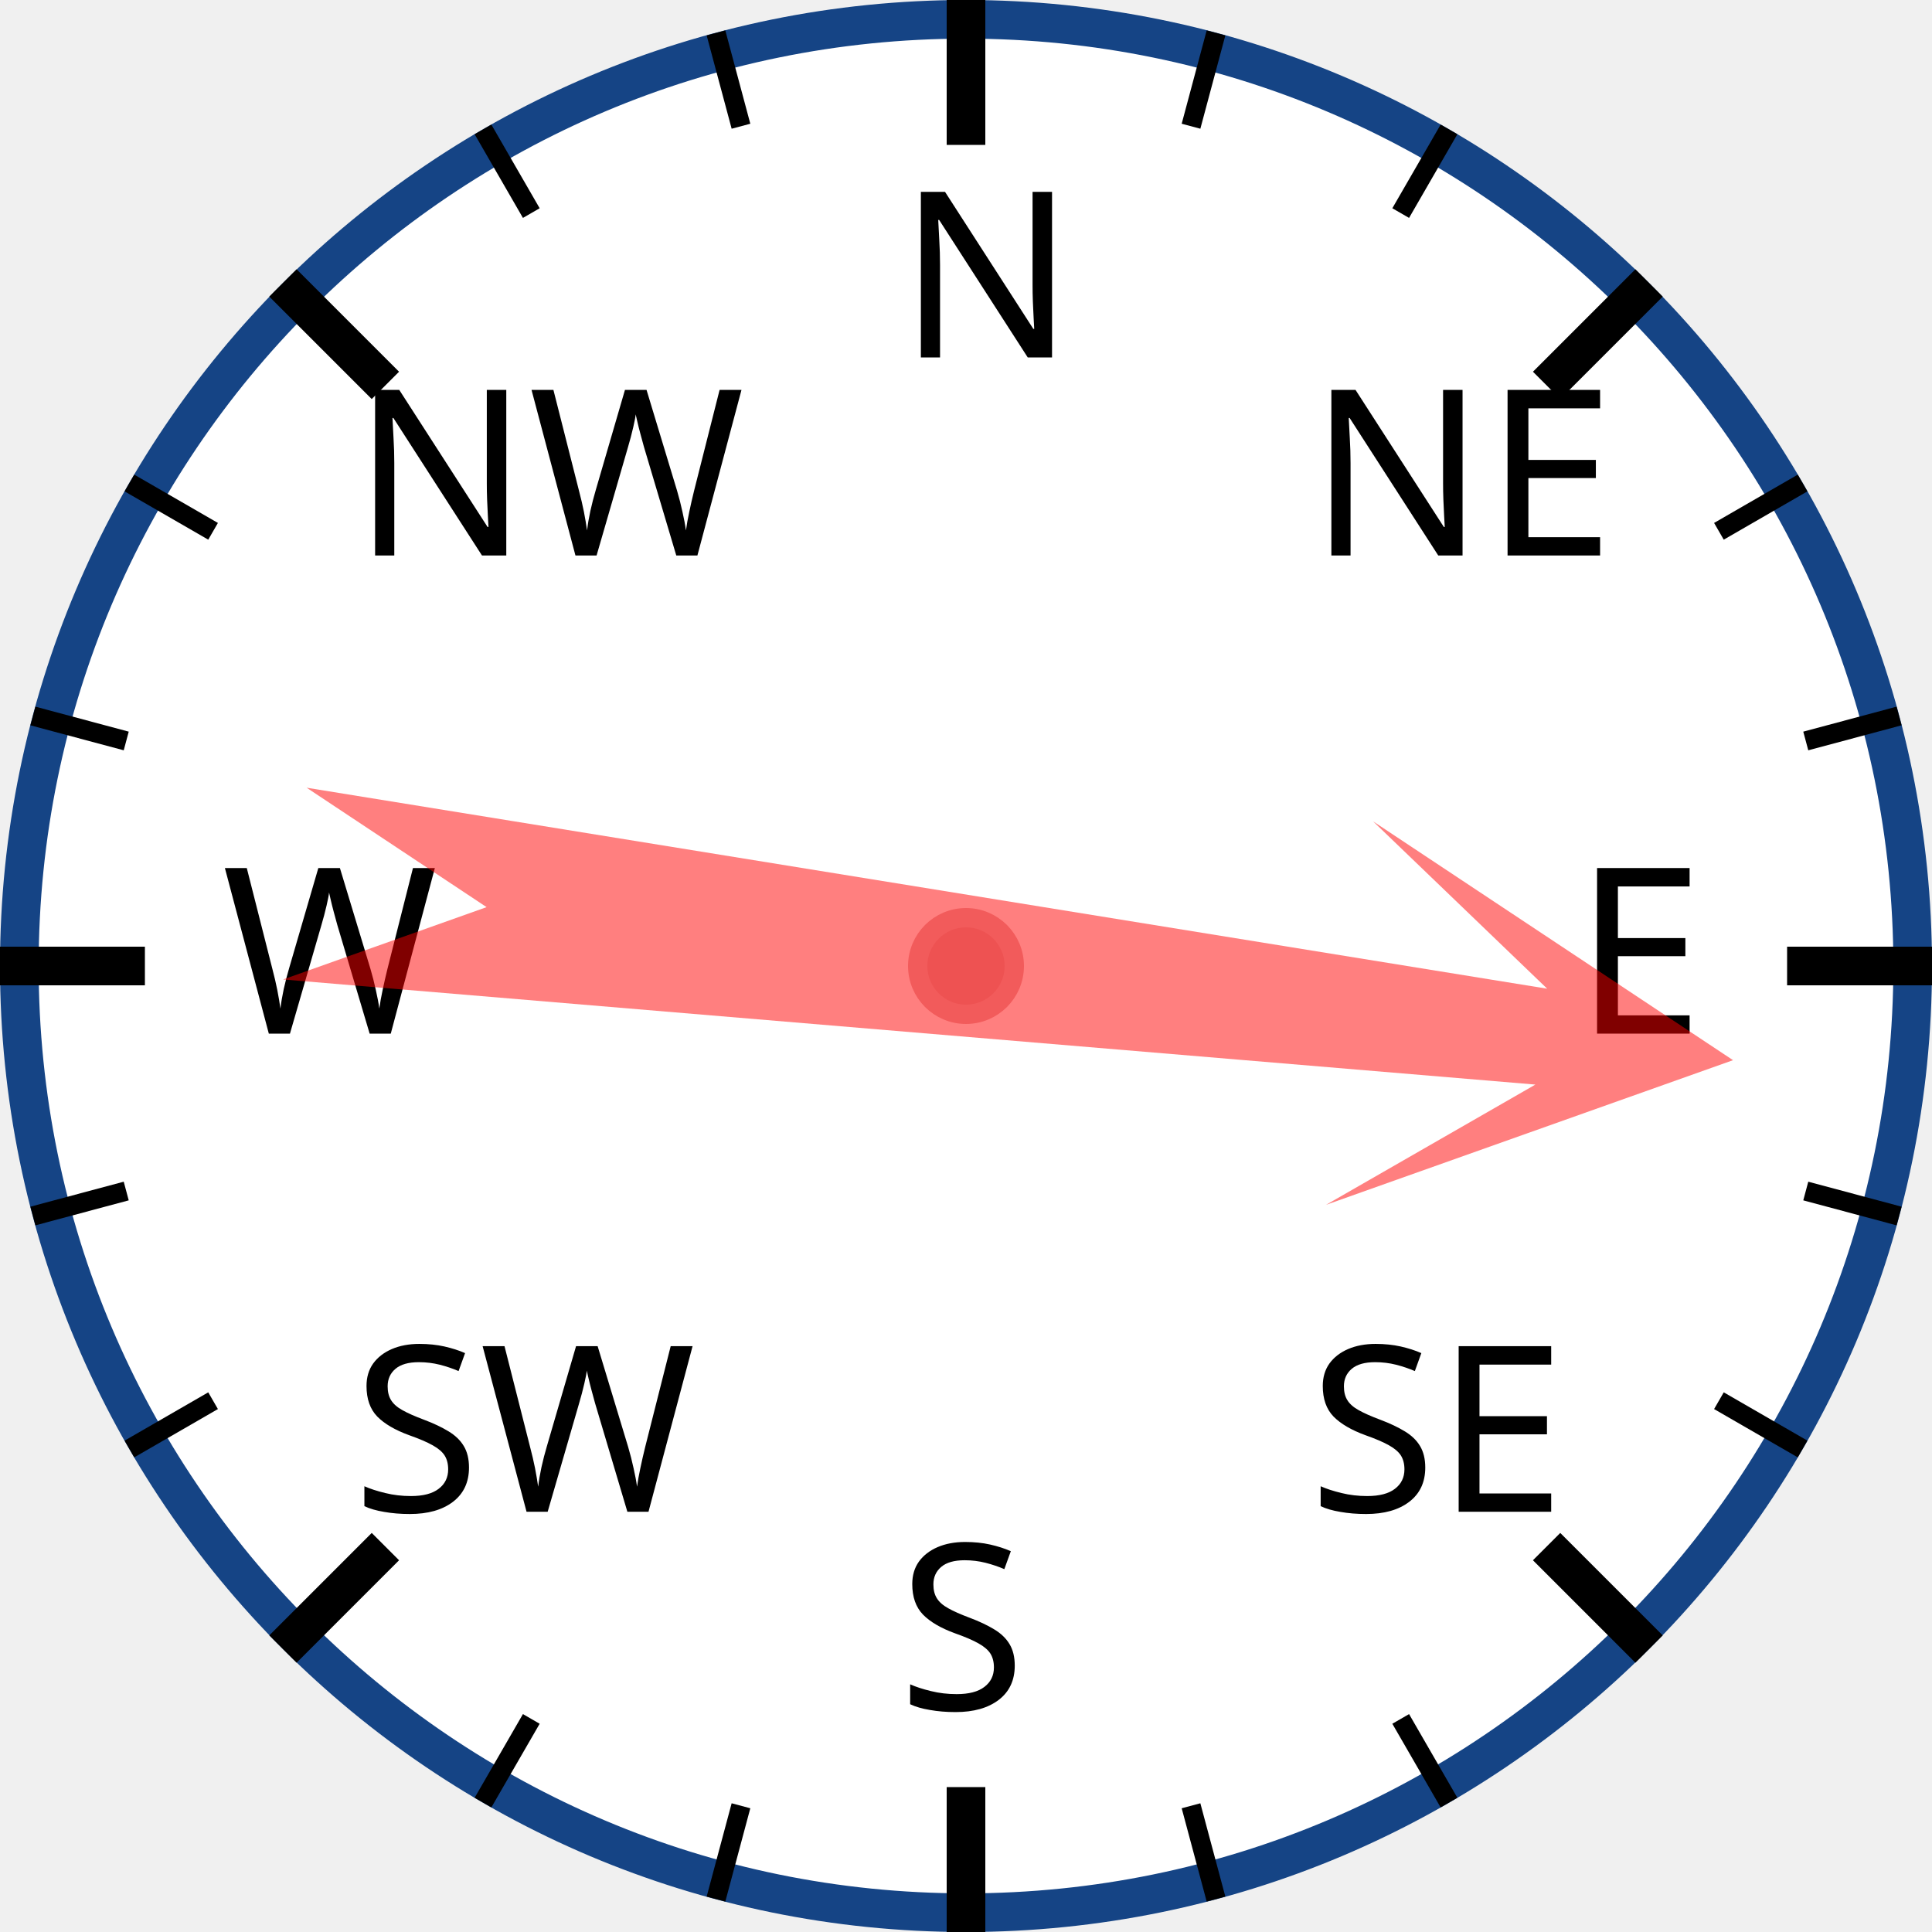
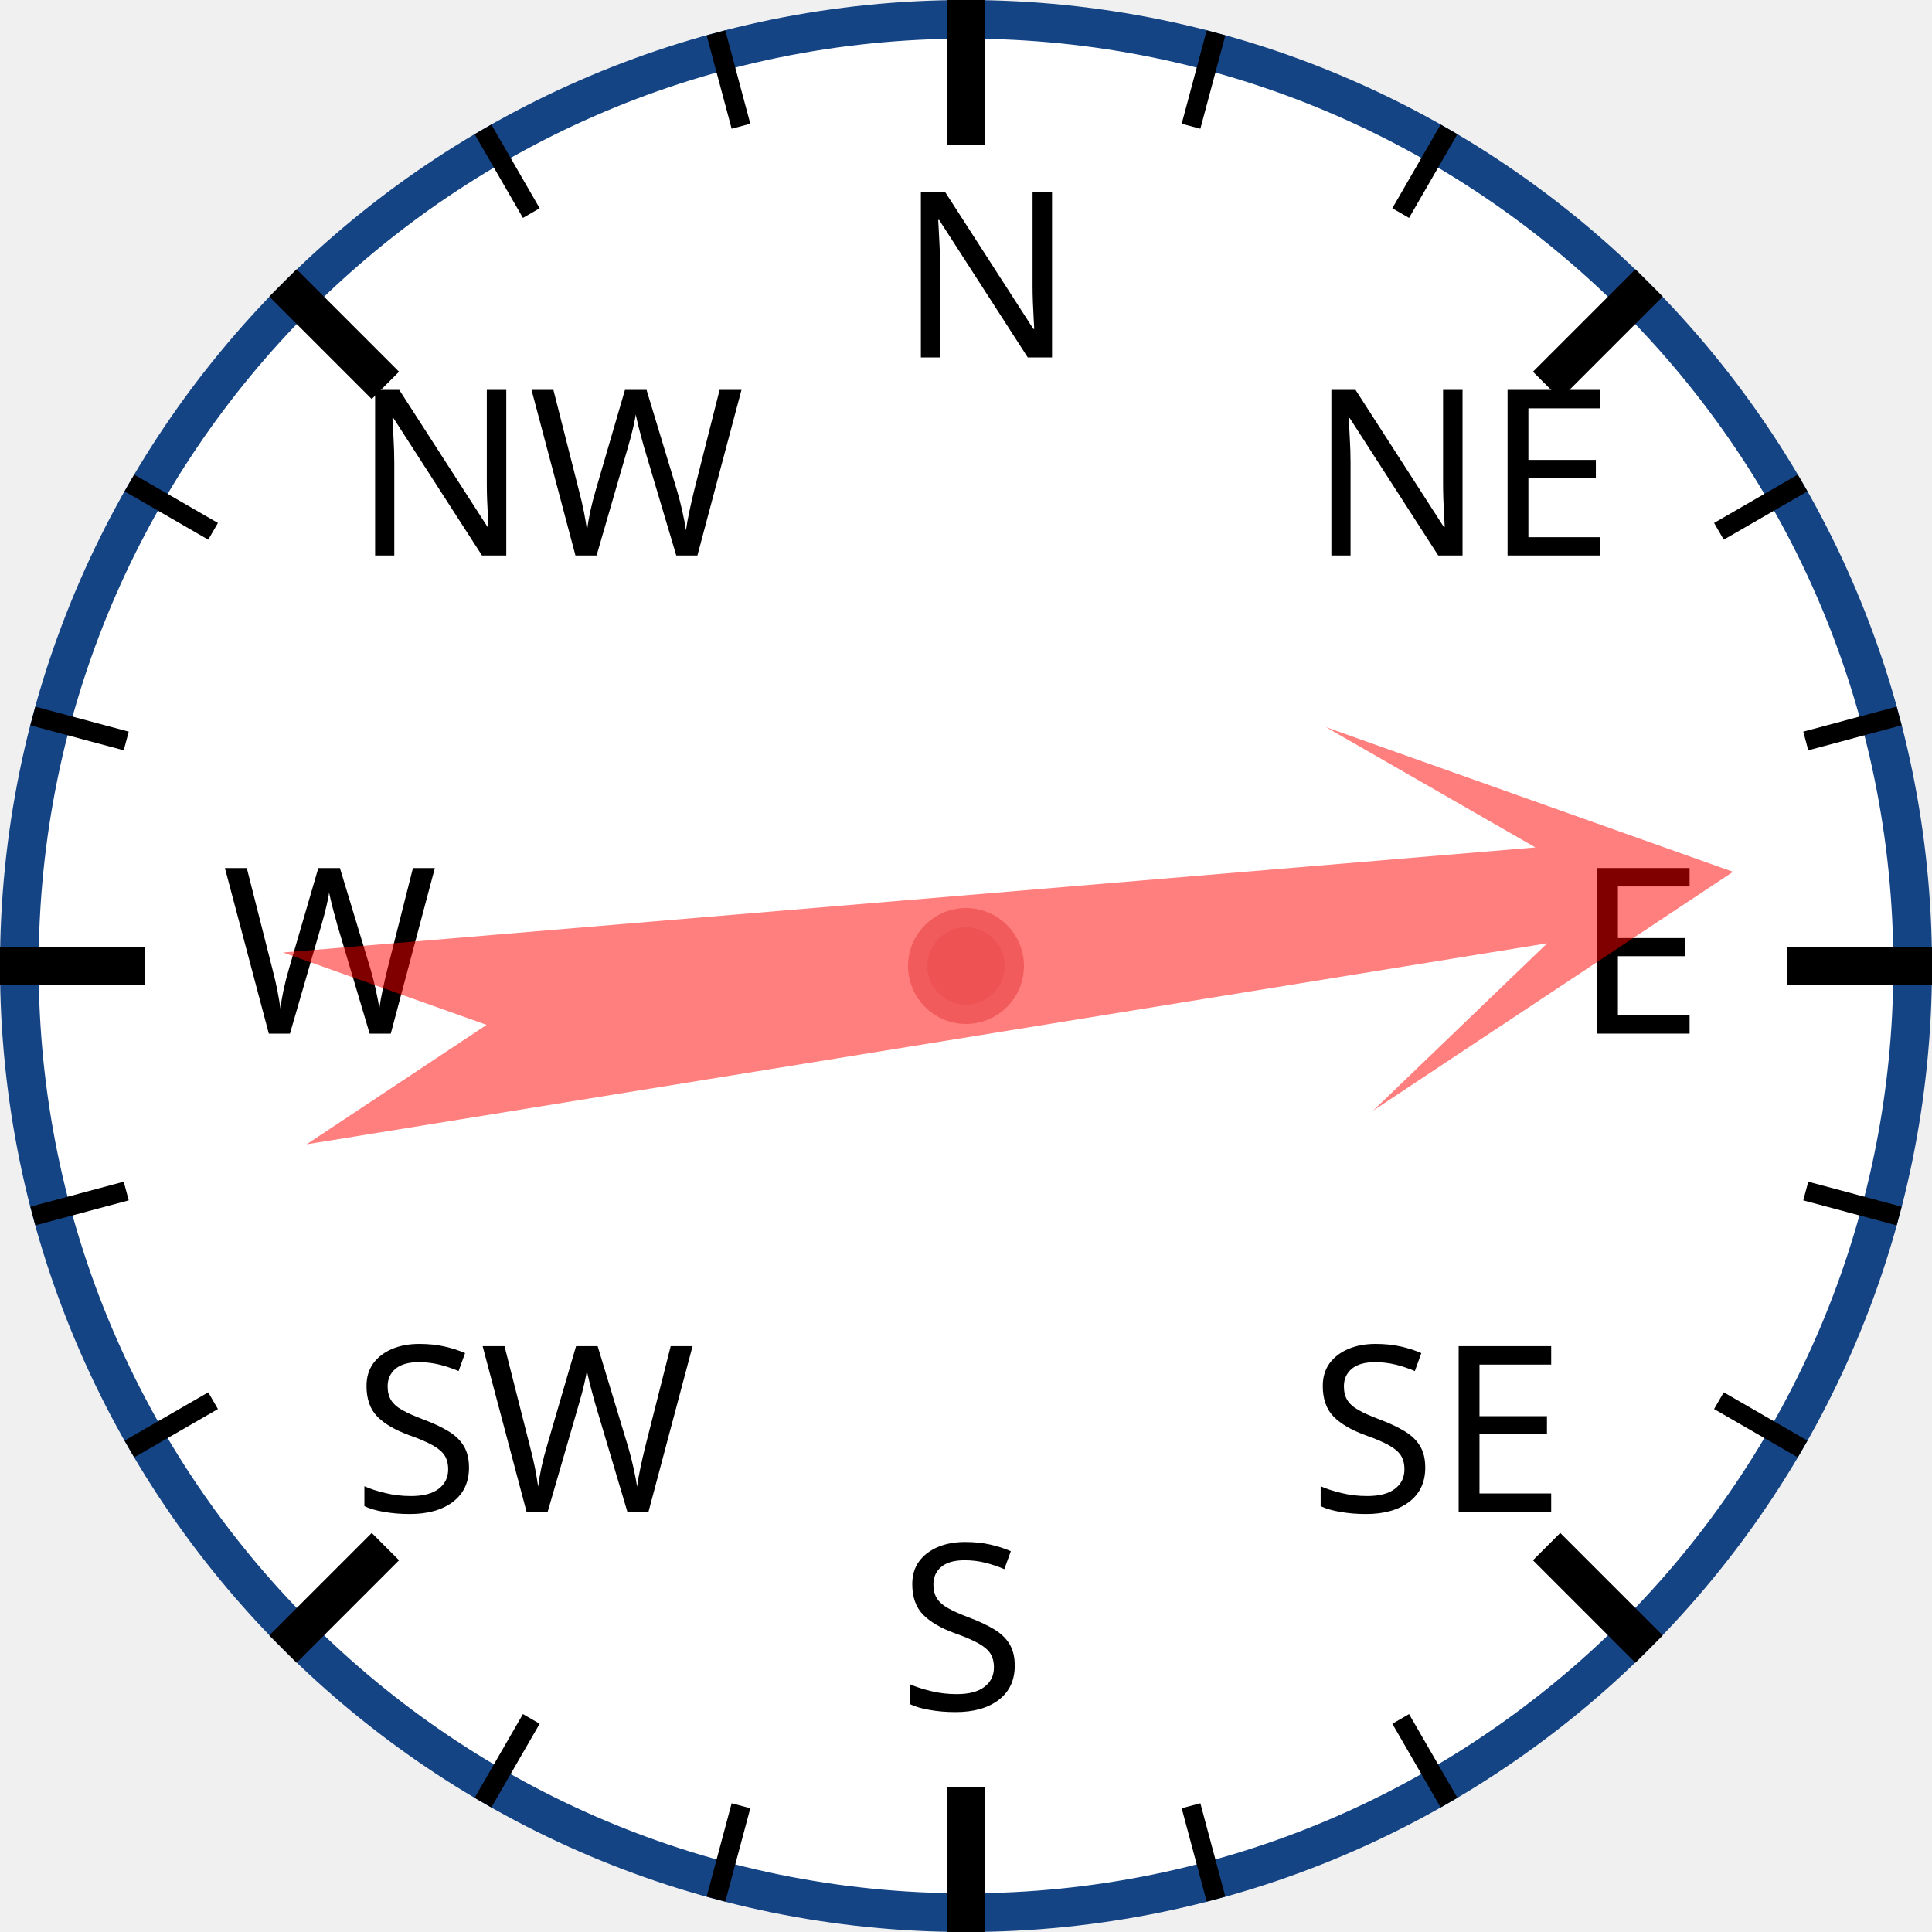
<svg xmlns="http://www.w3.org/2000/svg" width="120px" height="120px" viewBox="0 0 200 200">
  <circle cx="100" cy="100" r="98" style="fill: white; stroke: #154485; stroke-width: 4;" />
  <text x="93.0" y="37.0" style="font-family: sans-serif; font-size: 18pt;">N</text>
  <line x1="100.0" y1="0.0" x2="100.0" y2="15.0" style="stroke: black; stroke-width: 4;" />
  <line x1="74.118" y1="3.407" x2="76.706" y2="13.067" style="stroke: black; stroke-width: 2;" />
  <line x1="50" y1="13.397" x2="55" y2="22.058" style="stroke: black; stroke-width: 2;" />
  <text x="36.503" y="57.503" style="font-family: sans-serif; font-size: 18pt;">NW</text>
  <line x1="29.289" y1="29.289" x2="39.896" y2="39.896" style="stroke: black; stroke-width: 4;" />
  <line x1="13.397" y1="50" x2="22.058" y2="55" style="stroke: black; stroke-width: 2;" />
  <line x1="3.407" y1="74.118" x2="13.067" y2="76.706" style="stroke: black; stroke-width: 2;" />
  <text x="23.0" y="107.0" style="font-family: sans-serif; font-size: 18pt;">W</text>
  <line x1="0.0" y1="100.0" x2="15.0" y2="100.0" style="stroke: black; stroke-width: 4;" />
  <line x1="3.407" y1="125.882" x2="13.067" y2="123.294" style="stroke: black; stroke-width: 2;" />
  <line x1="13.397" y1="150" x2="22.058" y2="145" style="stroke: black; stroke-width: 2;" />
  <text x="36.503" y="156.497" style="font-family: sans-serif; font-size: 18pt;">SW</text>
  <line x1="29.289" y1="170.711" x2="39.896" y2="160.104" style="stroke: black; stroke-width: 4;" />
  <line x1="50" y1="186.603" x2="55" y2="177.942" style="stroke: black; stroke-width: 2;" />
  <line x1="74.118" y1="196.593" x2="76.706" y2="186.933" style="stroke: black; stroke-width: 2;" />
  <text x="93" y="177.0" style="font-family: sans-serif; font-size: 18pt;">S</text>
  <line x1="100" y1="200.0" x2="100" y2="185.0" style="stroke: black; stroke-width: 4;" />
  <line x1="125.882" y1="196.593" x2="123.294" y2="186.933" style="stroke: black; stroke-width: 2;" />
  <line x1="150.0" y1="186.603" x2="145.0" y2="177.942" style="stroke: black; stroke-width: 2;" />
  <text x="135.497" y="156.497" style="font-family: sans-serif; font-size: 18pt;">SE</text>
  <line x1="170.711" y1="170.711" x2="160.104" y2="160.104" style="stroke: black; stroke-width: 4;" />
  <line x1="186.603" y1="150" x2="177.942" y2="145" style="stroke: black; stroke-width: 2;" />
  <line x1="196.593" y1="125.882" x2="186.933" y2="123.294" style="stroke: black; stroke-width: 2;" />
  <text x="163.0" y="107" style="font-family: sans-serif; font-size: 18pt;">E</text>
  <line x1="200.0" y1="100" x2="185.0" y2="100" style="stroke: black; stroke-width: 4;" />
  <line x1="196.593" y1="74.118" x2="186.933" y2="76.706" style="stroke: black; stroke-width: 2;" />
  <line x1="186.603" y1="50" x2="177.942" y2="55" style="stroke: black; stroke-width: 2;" />
  <text x="135.497" y="57.503" style="font-family: sans-serif; font-size: 18pt;">NE</text>
  <line x1="170.711" y1="29.289" x2="160.104" y2="39.896" style="stroke: black; stroke-width: 4;" />
  <line x1="150" y1="13.397" x2="145" y2="22.058" style="stroke: black; stroke-width: 2;" />
  <line x1="125.882" y1="3.407" x2="123.294" y2="13.067" style="stroke: black; stroke-width: 2;" />
-   <polygon points="100 20 120 60 105 40 110 170 100 150 90 170 95 40 80 60" style="fill: red; fill-opacity: 0.5;" transform="rotate(97,100,100)" />
+   <polygon points="100 20 120 60 105 40 110 170 100 150 90 170 95 40 80 60" style="fill: red; fill-opacity: 0.5;" transform="rotate(83,100,100)" />
  <circle cx="100" cy="100" r="5" style="fill: #EE5252; stroke: #F25B5B; stroke-width: 2;" />
</svg>
